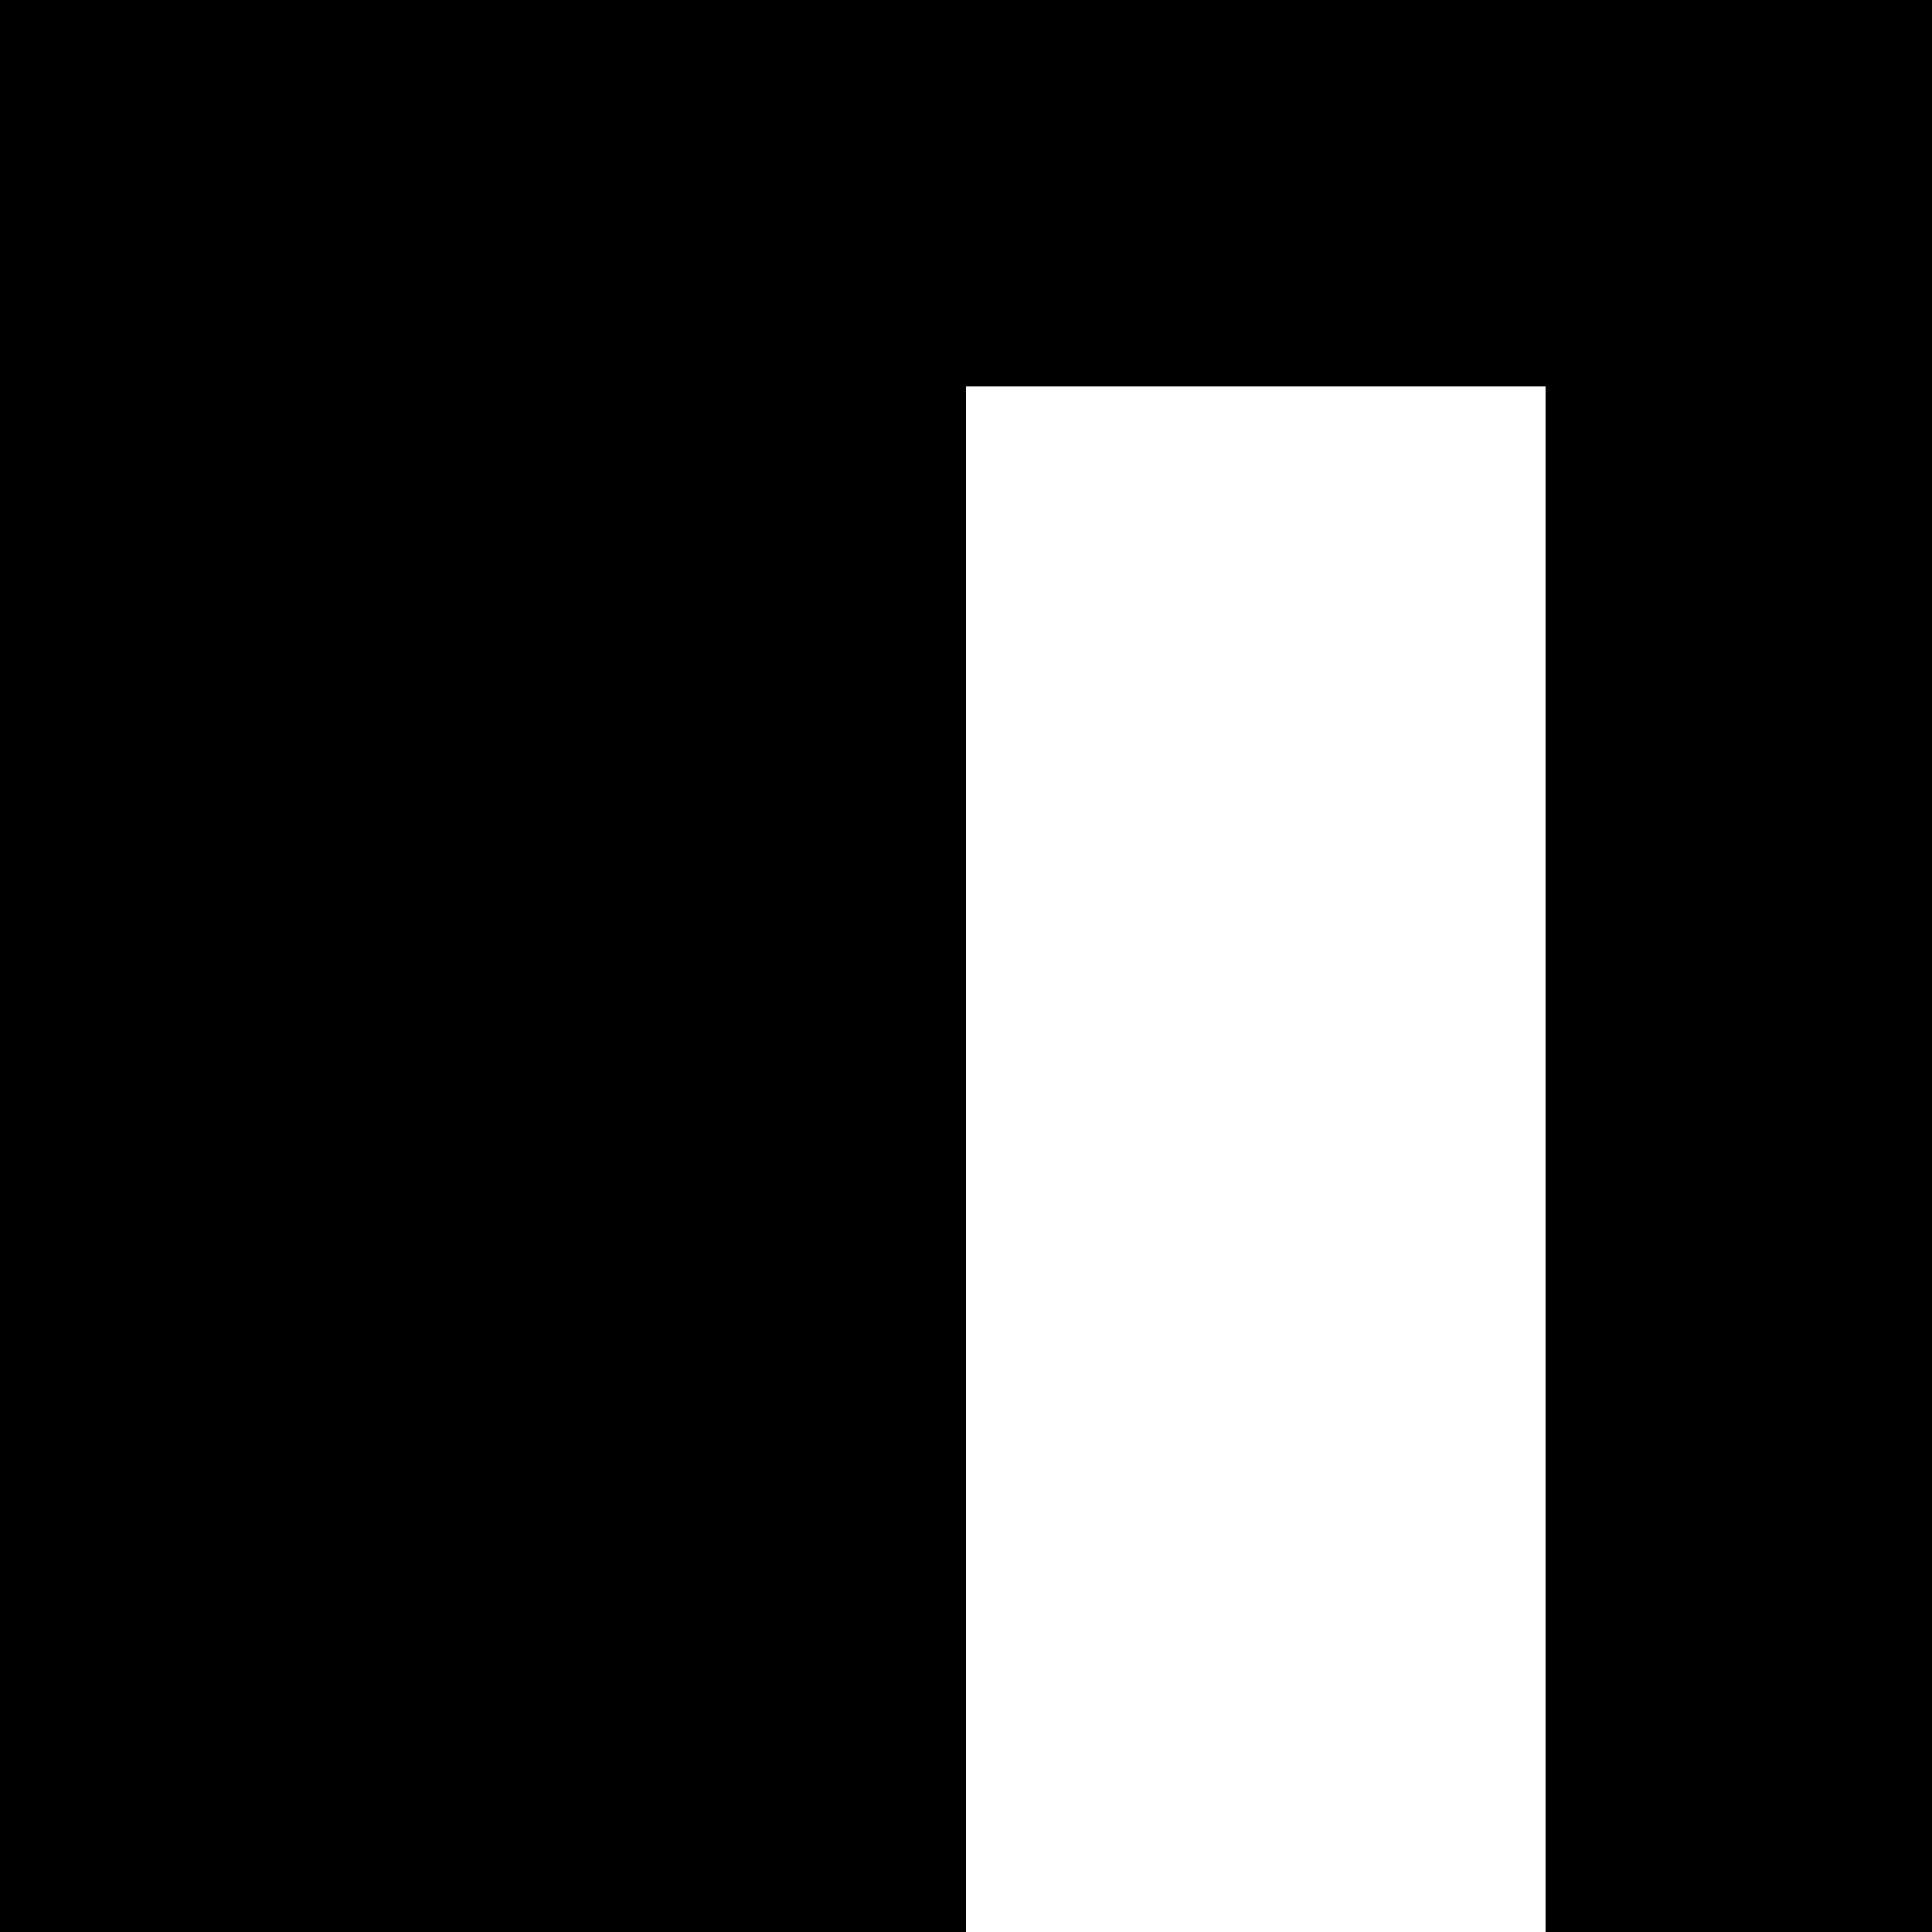
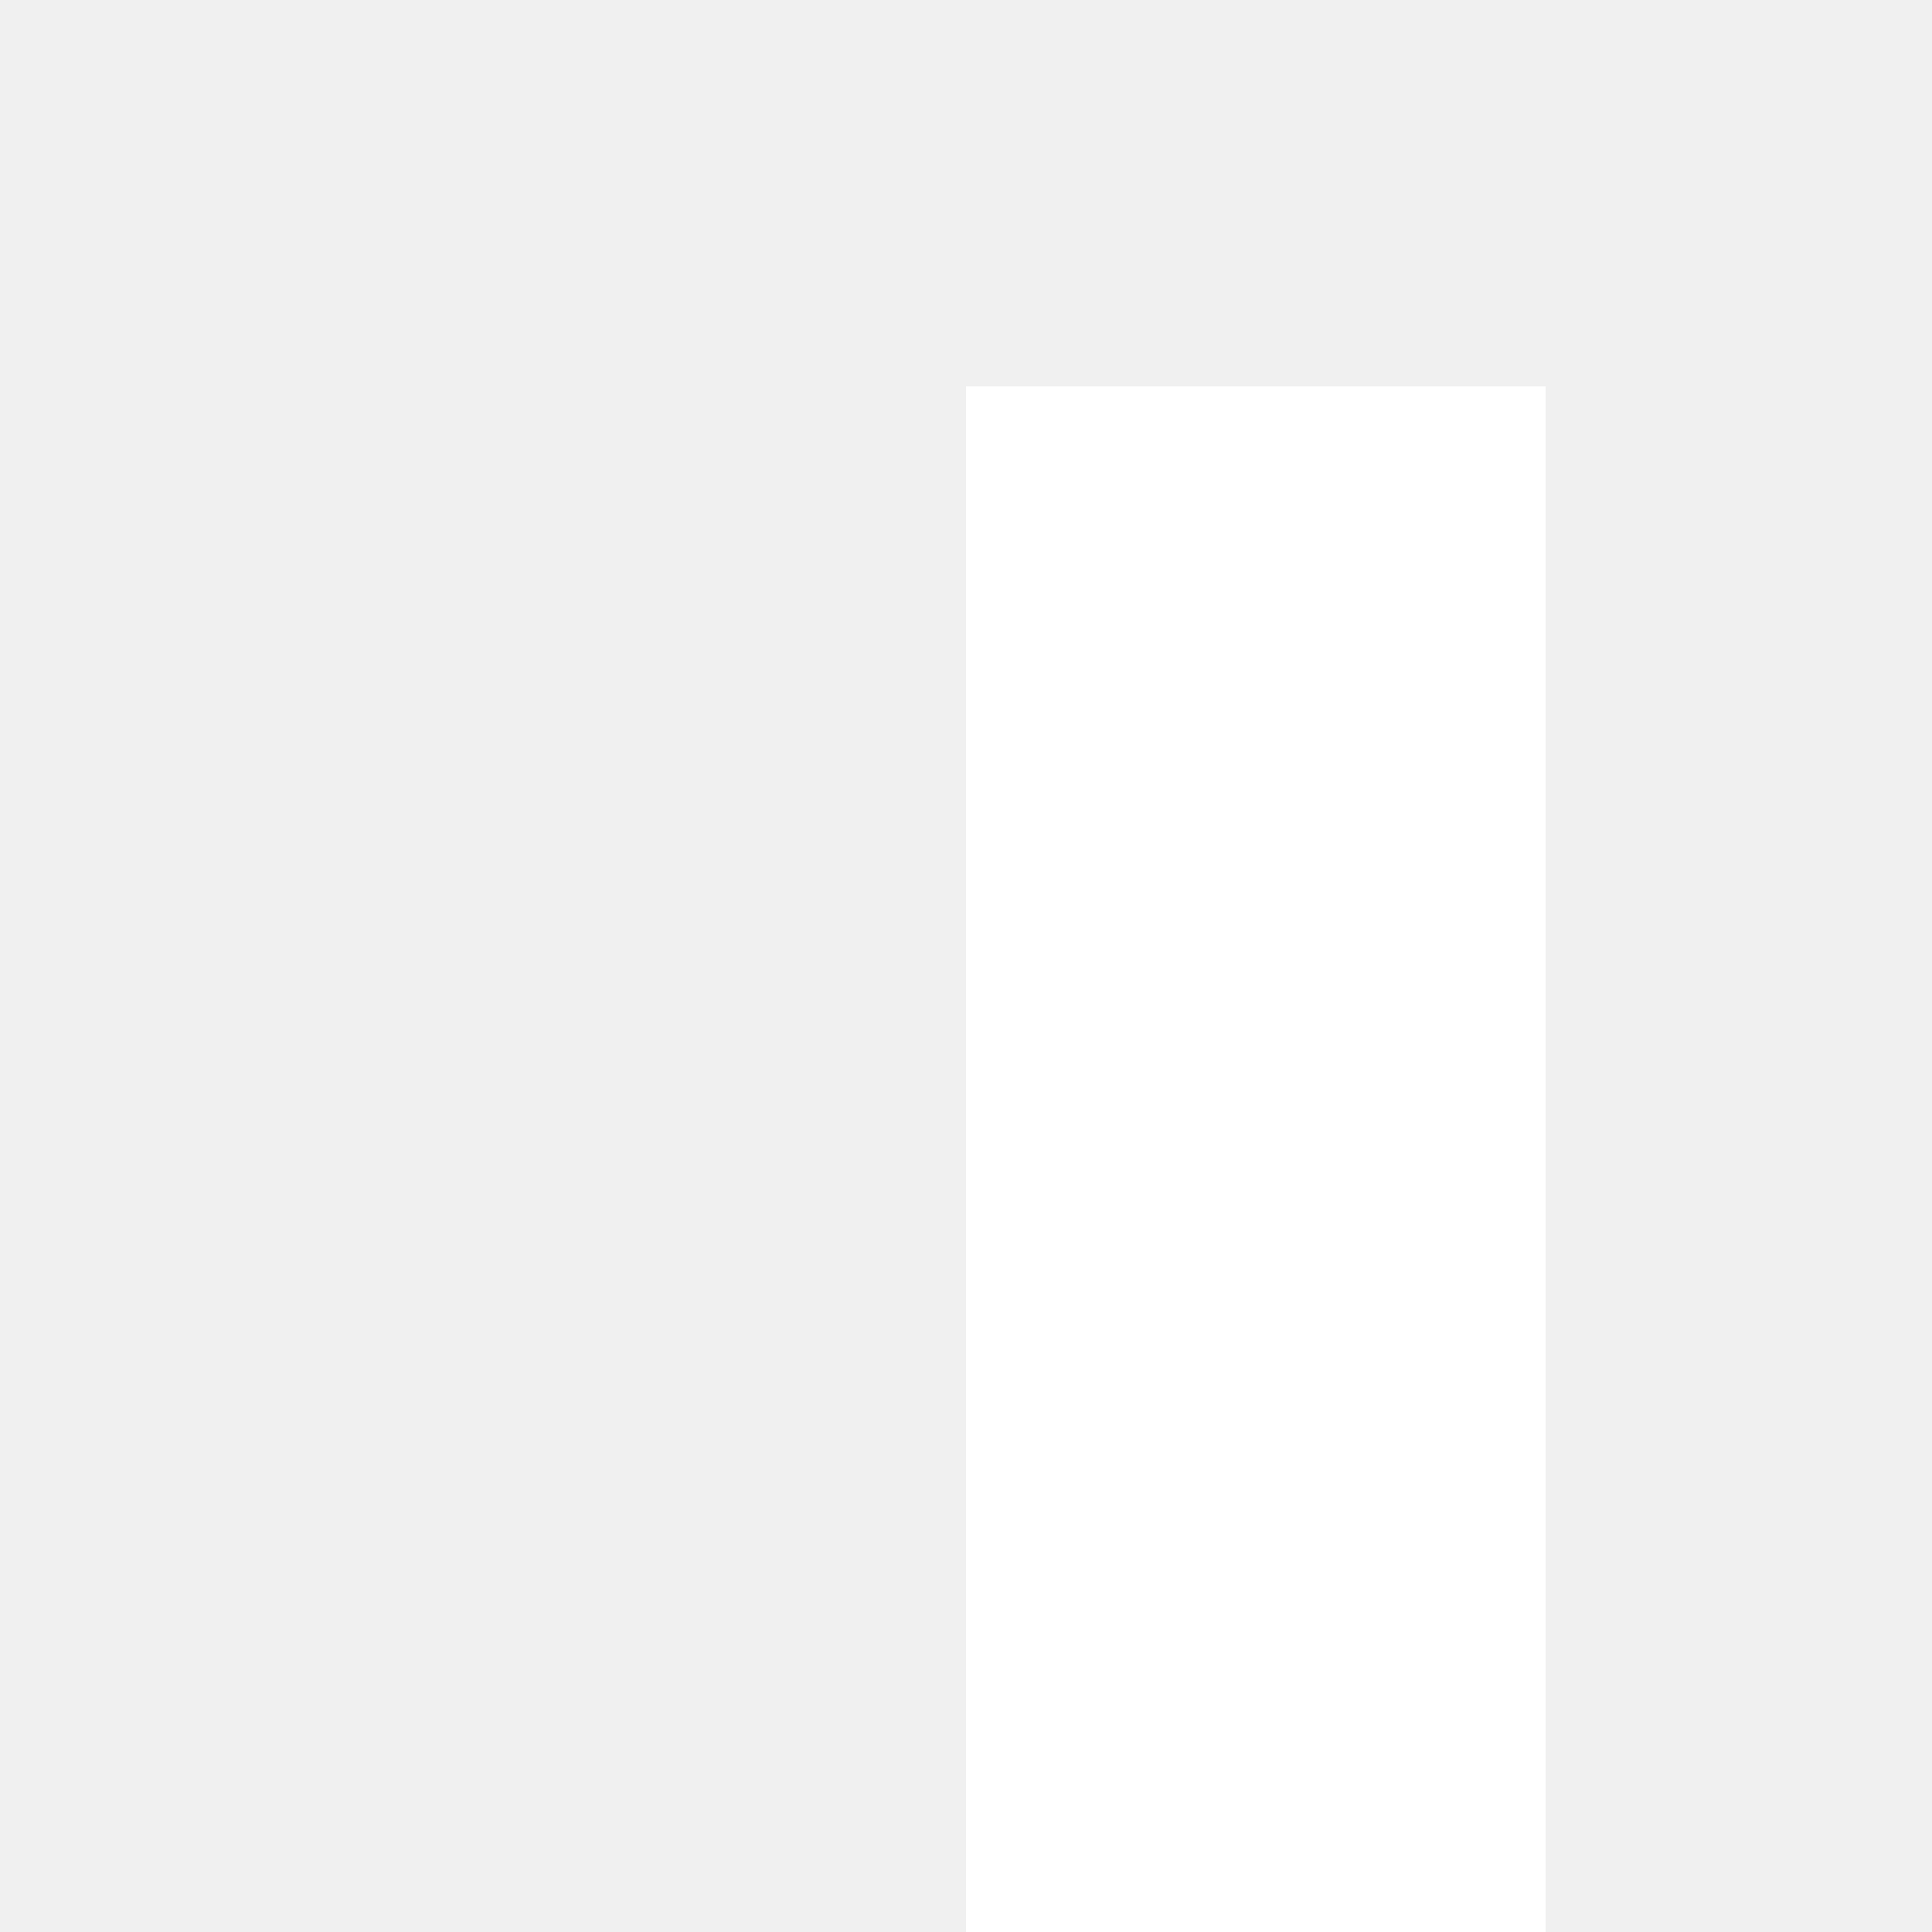
<svg xmlns="http://www.w3.org/2000/svg" viewBox="3 3 10 10">
-   <g>
+   <g fill="#f0f0f0">
    <path d="M3,3H13V13H11V5H8v8H3Z" />
  </g>
</svg>
